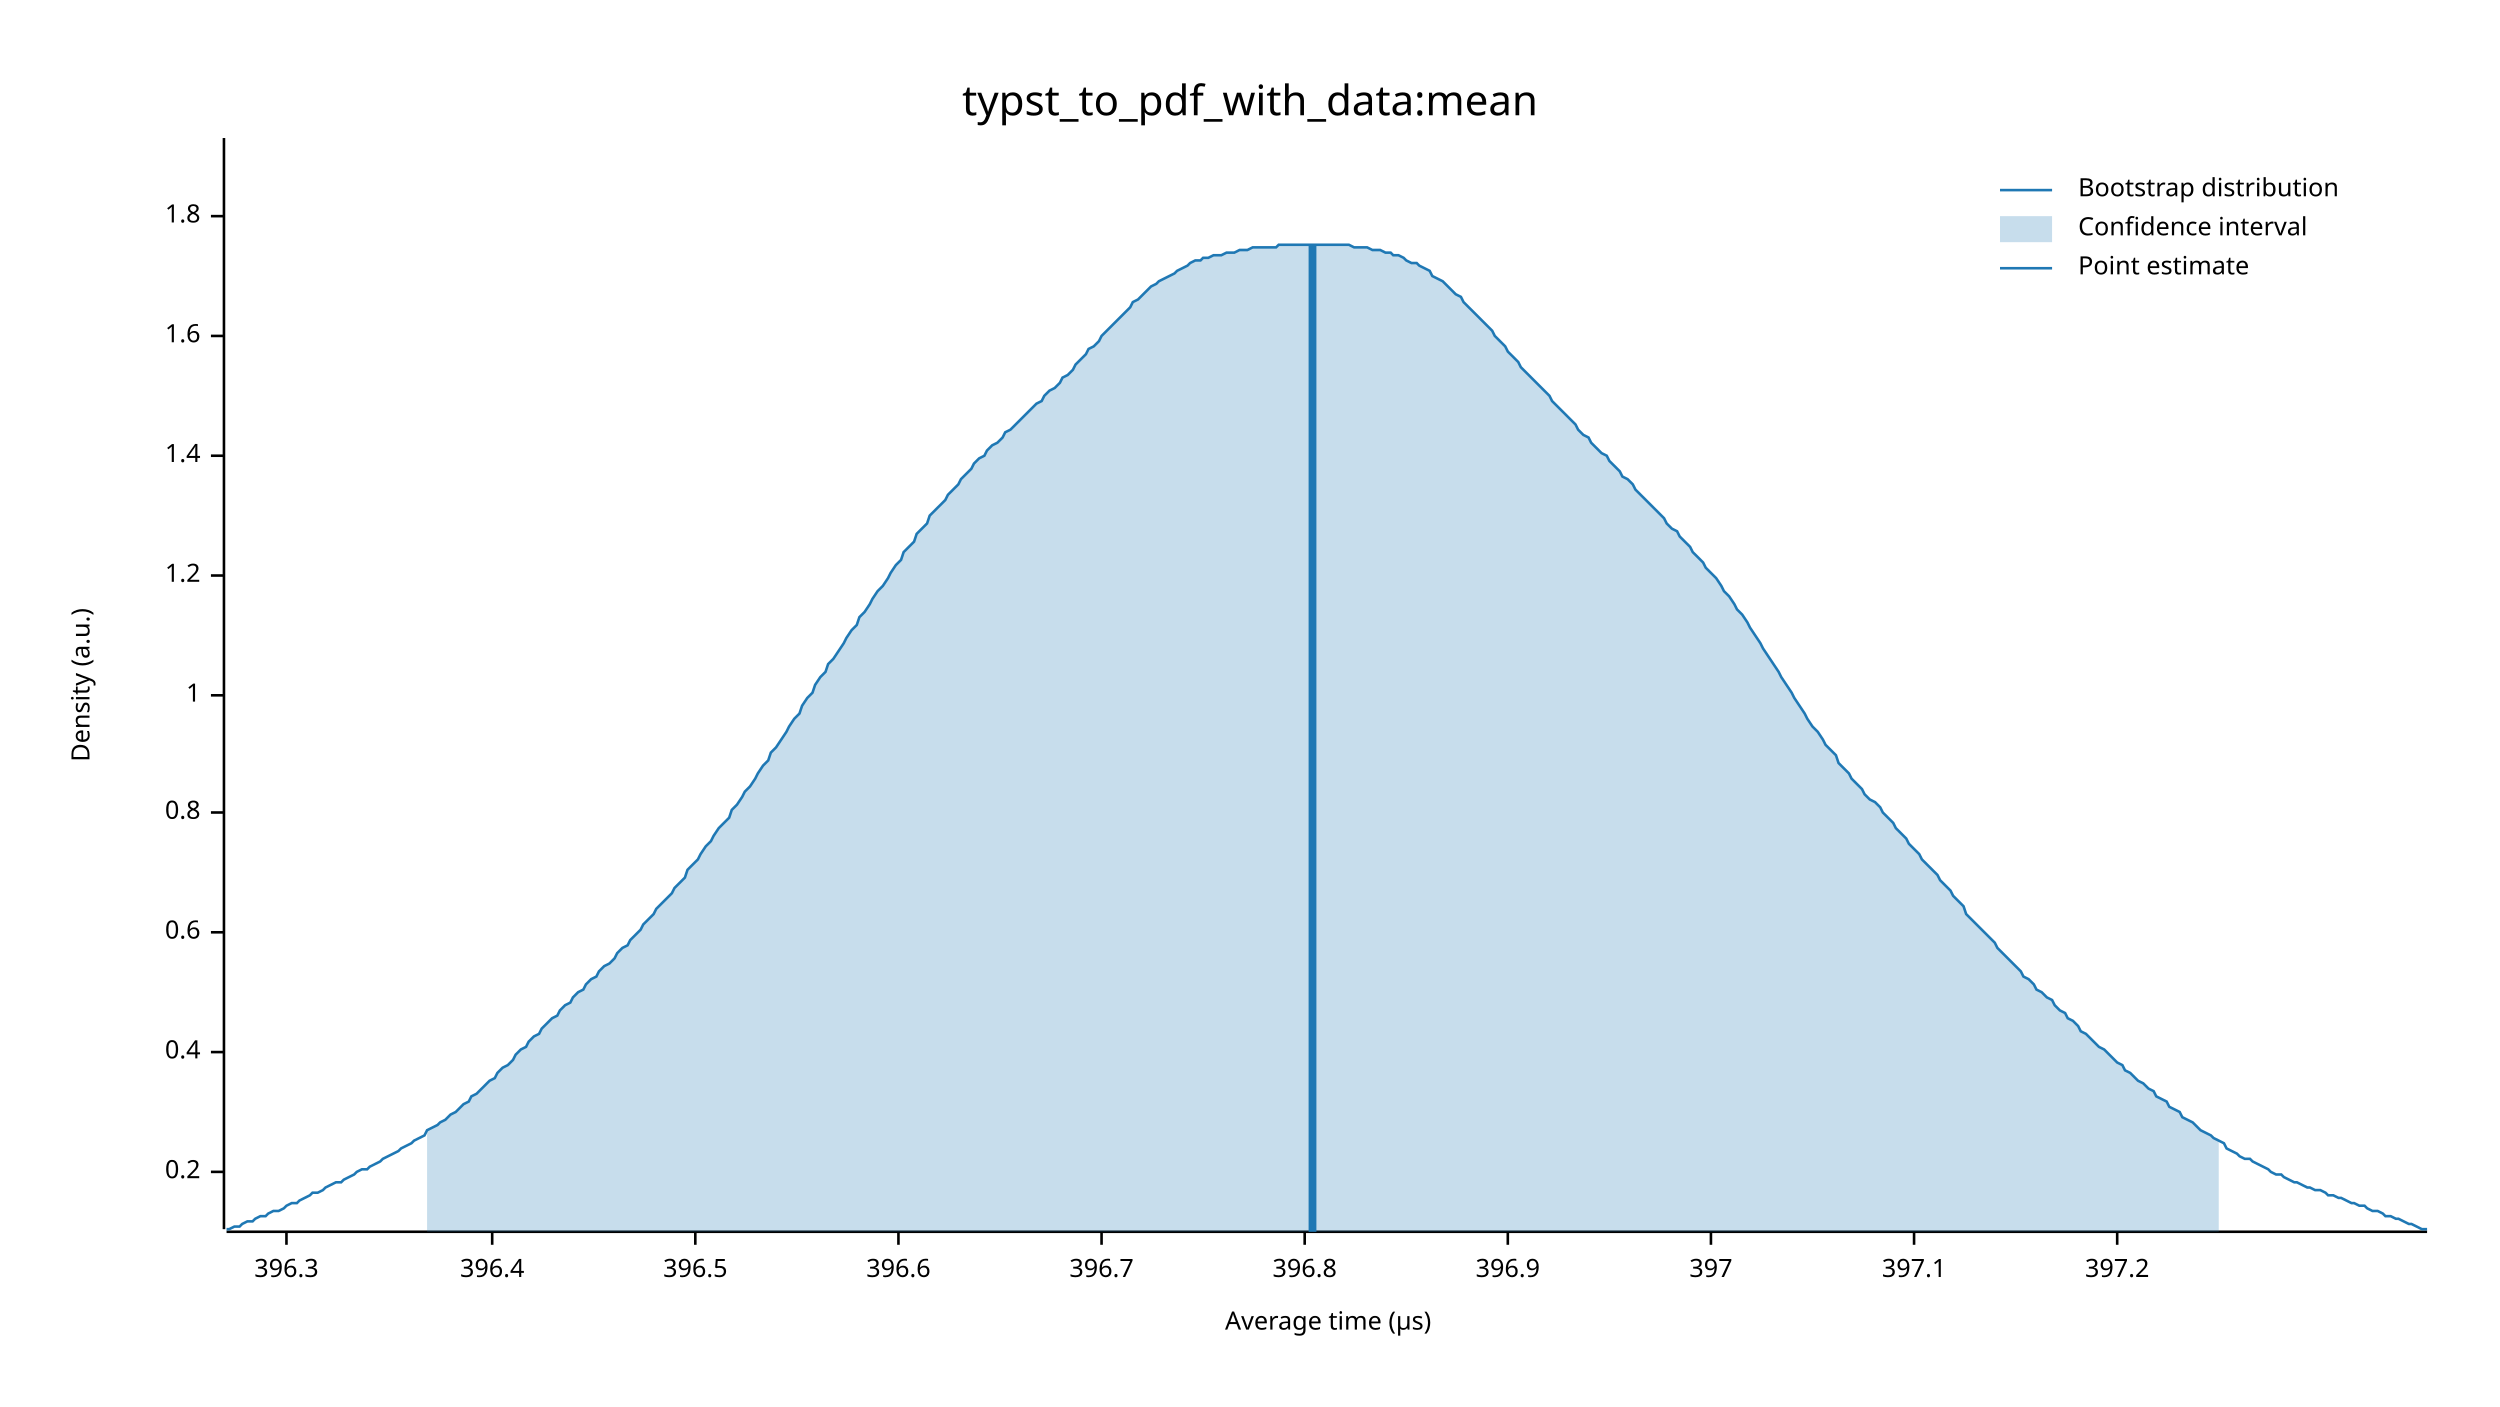
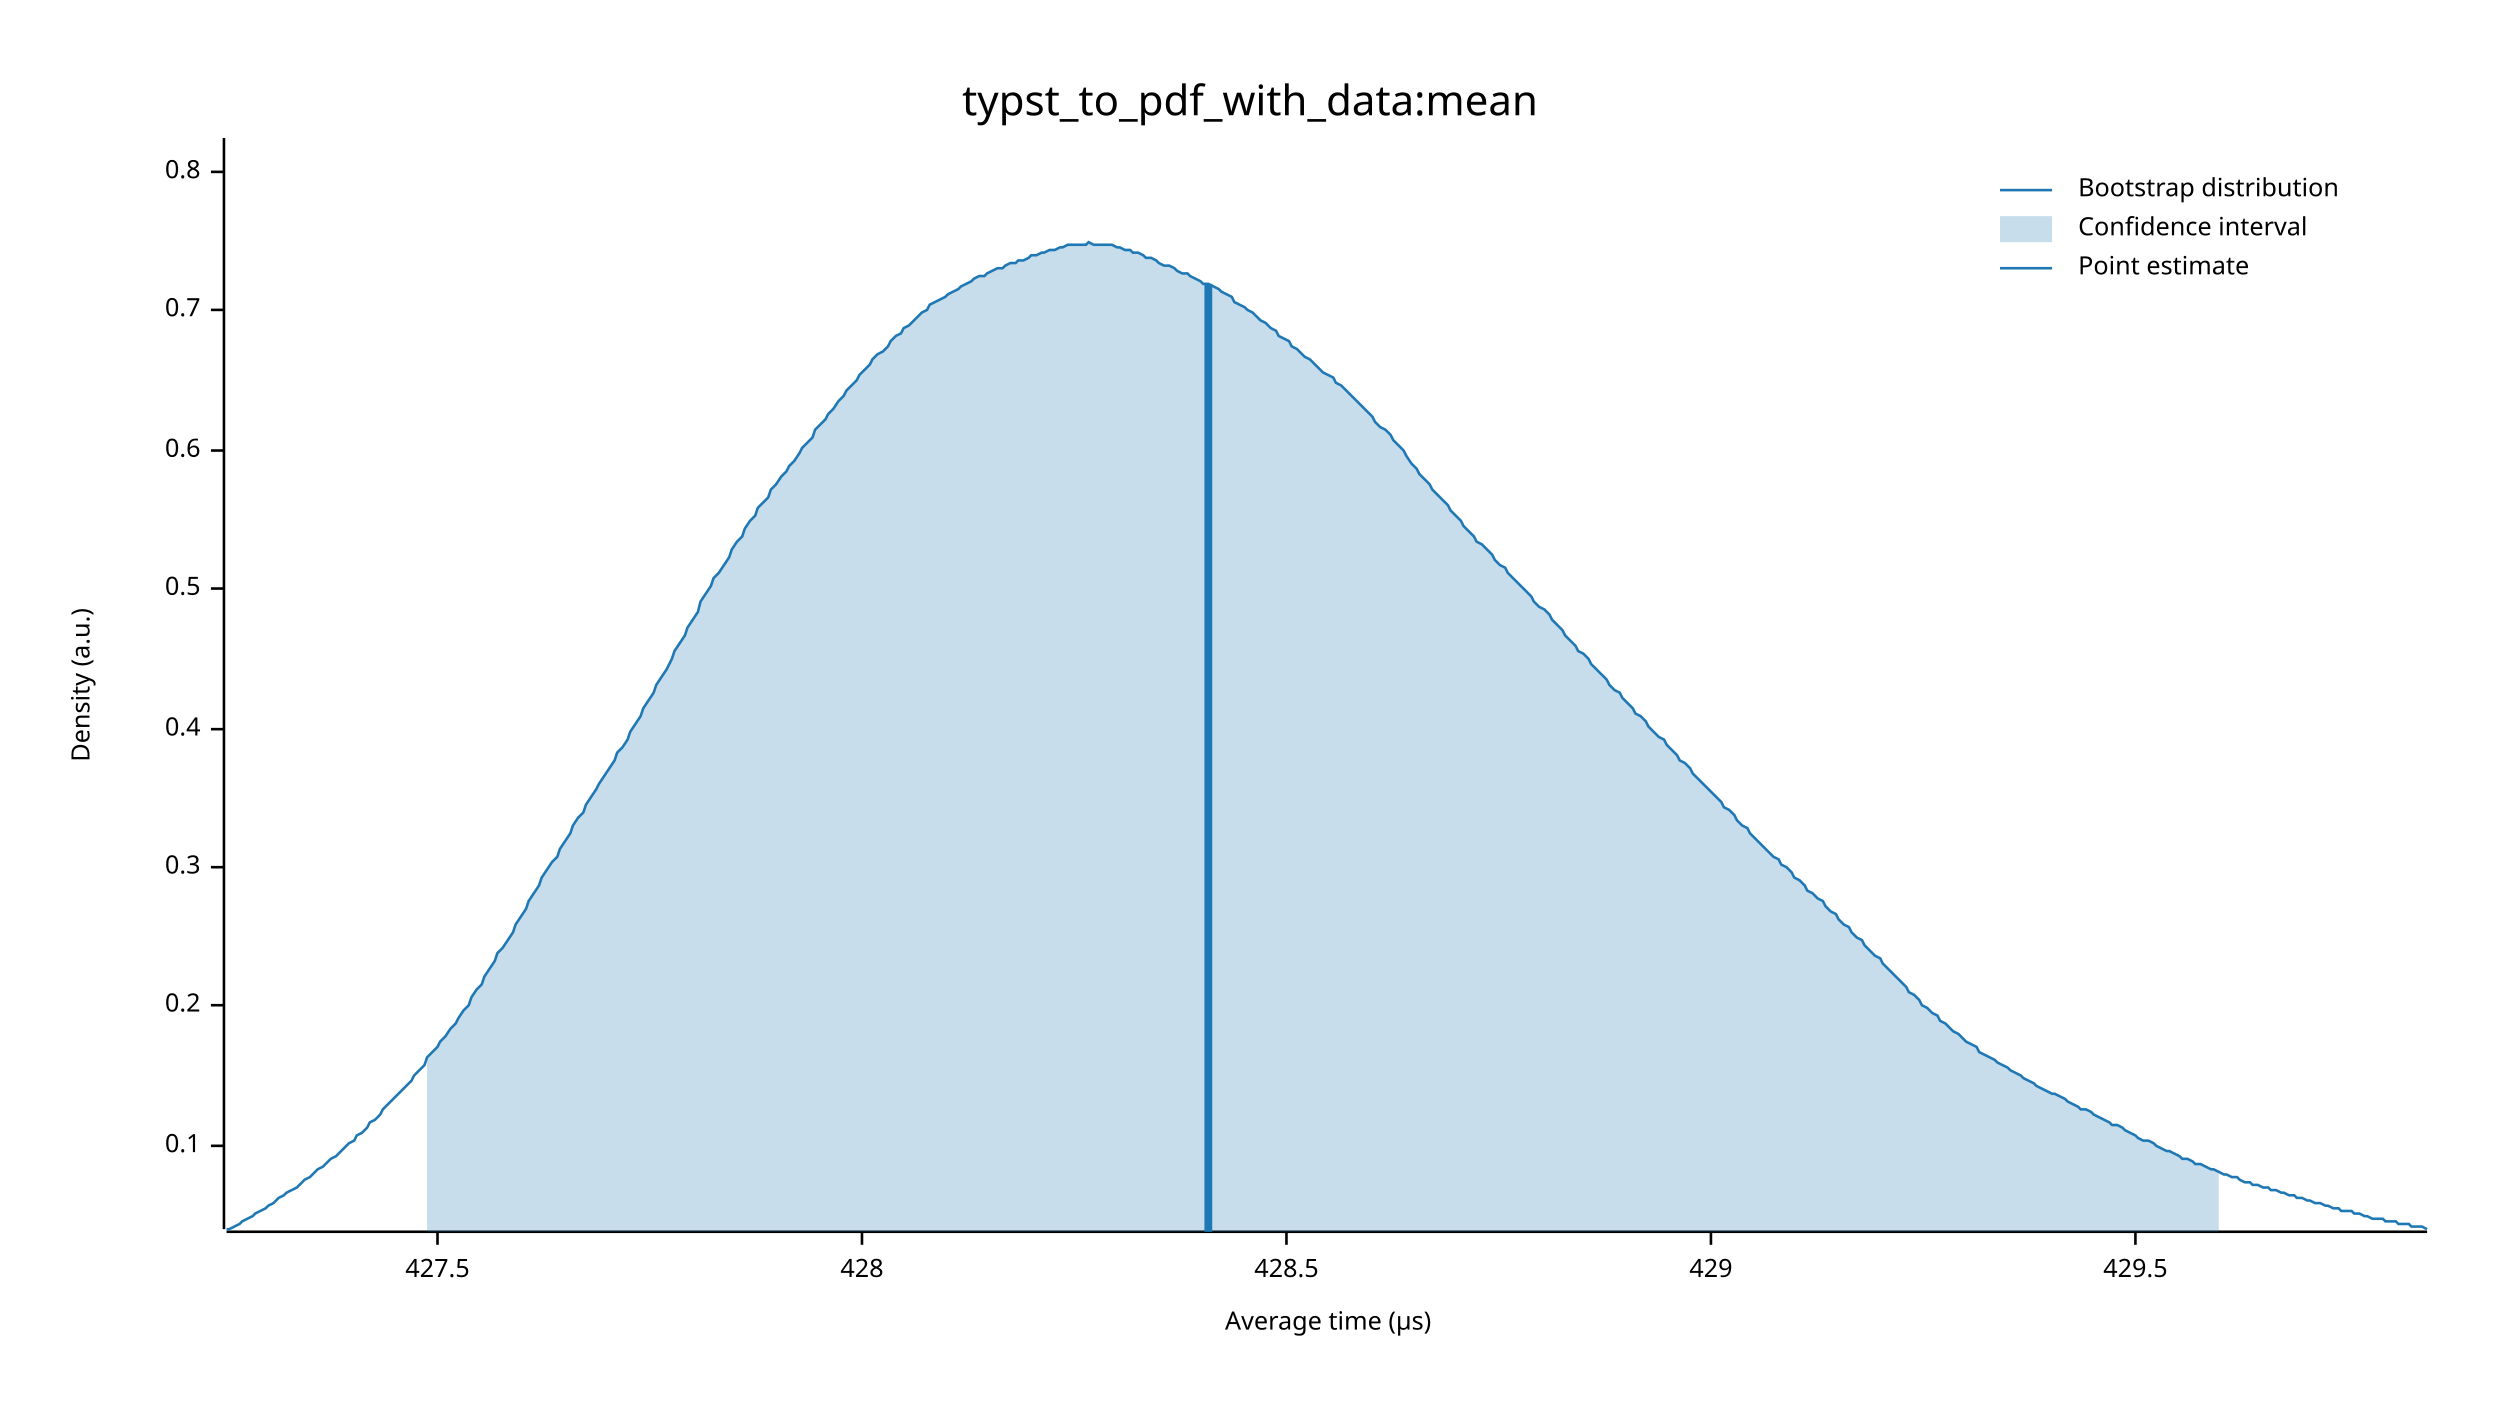
<svg xmlns="http://www.w3.org/2000/svg" width="960" height="540" viewBox="0 0 960 540">
  <text x="480" y="32" dy="0.76em" text-anchor="middle" font-family="sans-serif" font-size="16.129" opacity="1" fill="#000000">
typst_to_pdf_with_data:mean
</text>
  <text x="27" y="263" dy="0.76em" text-anchor="middle" font-family="sans-serif" font-size="9.677" opacity="1" fill="#000000" transform="rotate(270, 27, 263)">
Density (a.u.)
</text>
  <text x="510" y="513" dy="-0.5ex" text-anchor="middle" font-family="sans-serif" font-size="9.677" opacity="1" fill="#000000">
Average time (µs)
</text>
  <polyline fill="none" opacity="1" stroke="#000000" stroke-width="1" points="86,53 86,472 " />
-   <text x="77" y="450" dy="0.5ex" text-anchor="end" font-family="sans-serif" font-size="9.677" opacity="1" fill="#000000">
+   <text x="77" y="440" dy="0.5ex" text-anchor="end" font-family="sans-serif" font-size="9.677" opacity="1" fill="#000000">
+ 0.1
+ </text>
+   <polyline fill="none" opacity="1" stroke="#000000" stroke-width="1" points="81,440 86,440 " />
+   <text x="77" y="386" dy="0.5ex" text-anchor="end" font-family="sans-serif" font-size="9.677" opacity="1" fill="#000000">
0.2
</text>
-   <polyline fill="none" opacity="1" stroke="#000000" stroke-width="1" points="81,450 86,450 " />
-   <text x="77" y="404" dy="0.5ex" text-anchor="end" font-family="sans-serif" font-size="9.677" opacity="1" fill="#000000">
+   <polyline fill="none" opacity="1" stroke="#000000" stroke-width="1" points="81,386 86,386 " />
+   <text x="77" y="333" dy="0.5ex" text-anchor="end" font-family="sans-serif" font-size="9.677" opacity="1" fill="#000000">
+ 0.3
+ </text>
+   <polyline fill="none" opacity="1" stroke="#000000" stroke-width="1" points="81,333 86,333 " />
+   <text x="77" y="280" dy="0.5ex" text-anchor="end" font-family="sans-serif" font-size="9.677" opacity="1" fill="#000000">
0.4
</text>
-   <polyline fill="none" opacity="1" stroke="#000000" stroke-width="1" points="81,404 86,404 " />
-   <text x="77" y="358" dy="0.5ex" text-anchor="end" font-family="sans-serif" font-size="9.677" opacity="1" fill="#000000">
+   <polyline fill="none" opacity="1" stroke="#000000" stroke-width="1" points="81,280 86,280 " />
+   <text x="77" y="226" dy="0.5ex" text-anchor="end" font-family="sans-serif" font-size="9.677" opacity="1" fill="#000000">
+ 0.5
+ </text>
+   <polyline fill="none" opacity="1" stroke="#000000" stroke-width="1" points="81,226 86,226 " />
+   <text x="77" y="173" dy="0.5ex" text-anchor="end" font-family="sans-serif" font-size="9.677" opacity="1" fill="#000000">
0.6
</text>
-   <polyline fill="none" opacity="1" stroke="#000000" stroke-width="1" points="81,358 86,358 " />
-   <text x="77" y="312" dy="0.5ex" text-anchor="end" font-family="sans-serif" font-size="9.677" opacity="1" fill="#000000">
+   <polyline fill="none" opacity="1" stroke="#000000" stroke-width="1" points="81,173 86,173 " />
+   <text x="77" y="119" dy="0.5ex" text-anchor="end" font-family="sans-serif" font-size="9.677" opacity="1" fill="#000000">
+ 0.7
+ </text>
+   <polyline fill="none" opacity="1" stroke="#000000" stroke-width="1" points="81,119 86,119 " />
+   <text x="77" y="66" dy="0.5ex" text-anchor="end" font-family="sans-serif" font-size="9.677" opacity="1" fill="#000000">
0.8
</text>
-   <polyline fill="none" opacity="1" stroke="#000000" stroke-width="1" points="81,312 86,312 " />
-   <text x="77" y="267" dy="0.5ex" text-anchor="end" font-family="sans-serif" font-size="9.677" opacity="1" fill="#000000">
- 1
+   <polyline fill="none" opacity="1" stroke="#000000" stroke-width="1" points="81,66 86,66 " />
+   <polyline fill="none" opacity="1" stroke="#000000" stroke-width="1" points="87,473 932,473 " />
+   <text x="168" y="483" dy="0.76em" text-anchor="middle" font-family="sans-serif" font-size="9.677" opacity="1" fill="#000000">
+ 427.5
</text>
-   <polyline fill="none" opacity="1" stroke="#000000" stroke-width="1" points="81,267 86,267 " />
-   <text x="77" y="221" dy="0.5ex" text-anchor="end" font-family="sans-serif" font-size="9.677" opacity="1" fill="#000000">
- 1.2
+   <polyline fill="none" opacity="1" stroke="#000000" stroke-width="1" points="168,473 168,478 " />
+   <text x="331" y="483" dy="0.76em" text-anchor="middle" font-family="sans-serif" font-size="9.677" opacity="1" fill="#000000">
+ 428
</text>
-   <polyline fill="none" opacity="1" stroke="#000000" stroke-width="1" points="81,221 86,221 " />
-   <text x="77" y="175" dy="0.5ex" text-anchor="end" font-family="sans-serif" font-size="9.677" opacity="1" fill="#000000">
- 1.4
+   <polyline fill="none" opacity="1" stroke="#000000" stroke-width="1" points="331,473 331,478 " />
+   <text x="494" y="483" dy="0.76em" text-anchor="middle" font-family="sans-serif" font-size="9.677" opacity="1" fill="#000000">
+ 428.5
</text>
-   <polyline fill="none" opacity="1" stroke="#000000" stroke-width="1" points="81,175 86,175 " />
-   <text x="77" y="129" dy="0.5ex" text-anchor="end" font-family="sans-serif" font-size="9.677" opacity="1" fill="#000000">
- 1.6
- </text>
-   <polyline fill="none" opacity="1" stroke="#000000" stroke-width="1" points="81,129 86,129 " />
-   <text x="77" y="83" dy="0.5ex" text-anchor="end" font-family="sans-serif" font-size="9.677" opacity="1" fill="#000000">
- 1.8
- </text>
-   <polyline fill="none" opacity="1" stroke="#000000" stroke-width="1" points="81,83 86,83 " />
-   <polyline fill="none" opacity="1" stroke="#000000" stroke-width="1" points="87,473 932,473 " />
-   <text x="110" y="483" dy="0.76em" text-anchor="middle" font-family="sans-serif" font-size="9.677" opacity="1" fill="#000000">
- 396.3
- </text>
-   <polyline fill="none" opacity="1" stroke="#000000" stroke-width="1" points="110,473 110,478 " />
-   <text x="189" y="483" dy="0.76em" text-anchor="middle" font-family="sans-serif" font-size="9.677" opacity="1" fill="#000000">
- 396.4
- </text>
-   <polyline fill="none" opacity="1" stroke="#000000" stroke-width="1" points="189,473 189,478 " />
-   <text x="267" y="483" dy="0.76em" text-anchor="middle" font-family="sans-serif" font-size="9.677" opacity="1" fill="#000000">
- 396.5
- </text>
-   <polyline fill="none" opacity="1" stroke="#000000" stroke-width="1" points="267,473 267,478 " />
-   <text x="345" y="483" dy="0.76em" text-anchor="middle" font-family="sans-serif" font-size="9.677" opacity="1" fill="#000000">
- 396.6
- </text>
-   <polyline fill="none" opacity="1" stroke="#000000" stroke-width="1" points="345,473 345,478 " />
-   <text x="423" y="483" dy="0.76em" text-anchor="middle" font-family="sans-serif" font-size="9.677" opacity="1" fill="#000000">
- 396.7
- </text>
-   <polyline fill="none" opacity="1" stroke="#000000" stroke-width="1" points="423,473 423,478 " />
-   <text x="501" y="483" dy="0.76em" text-anchor="middle" font-family="sans-serif" font-size="9.677" opacity="1" fill="#000000">
- 396.8
- </text>
-   <polyline fill="none" opacity="1" stroke="#000000" stroke-width="1" points="501,473 501,478 " />
-   <text x="579" y="483" dy="0.76em" text-anchor="middle" font-family="sans-serif" font-size="9.677" opacity="1" fill="#000000">
- 396.9
- </text>
-   <polyline fill="none" opacity="1" stroke="#000000" stroke-width="1" points="579,473 579,478 " />
+   <polyline fill="none" opacity="1" stroke="#000000" stroke-width="1" points="494,473 494,478 " />
  <text x="657" y="483" dy="0.76em" text-anchor="middle" font-family="sans-serif" font-size="9.677" opacity="1" fill="#000000">
- 397
+ 429
</text>
  <polyline fill="none" opacity="1" stroke="#000000" stroke-width="1" points="657,473 657,478 " />
-   <text x="735" y="483" dy="0.76em" text-anchor="middle" font-family="sans-serif" font-size="9.677" opacity="1" fill="#000000">
- 397.1
+   <text x="820" y="483" dy="0.76em" text-anchor="middle" font-family="sans-serif" font-size="9.677" opacity="1" fill="#000000">
+ 429.5
</text>
-   <polyline fill="none" opacity="1" stroke="#000000" stroke-width="1" points="735,473 735,478 " />
-   <text x="813" y="483" dy="0.76em" text-anchor="middle" font-family="sans-serif" font-size="9.677" opacity="1" fill="#000000">
- 397.2
- </text>
-   <polyline fill="none" opacity="1" stroke="#000000" stroke-width="1" points="813,473 813,478 " />
-   <polyline fill="none" opacity="1" stroke="#1F78B4" stroke-width="1" points="87,472 88,472 90,471 92,471 93,470 95,469 97,469 98,468 100,467 102,467 103,466 105,465 107,465 109,464 110,463 112,462 114,462 115,461 117,460 119,459 120,458 122,458 124,457 125,456 127,455 129,454 131,454 132,453 134,452 136,451 137,450 139,449 141,449 142,448 144,447 146,446 147,445 149,444 151,443 153,442 154,441 156,440 158,439 159,438 161,437 163,436 164,434 166,433 168,432 169,431 171,430 173,428 175,427 176,426 178,424 180,423 181,421 183,420 185,418 186,417 188,415 190,414 191,412 193,410 195,409 197,407 198,405 200,403 202,402 203,400 205,398 207,397 208,395 210,393 212,391 214,390 215,388 217,386 219,385 220,383 222,381 224,380 225,378 227,376 229,375 230,373 232,371 234,370 236,368 237,366 239,364 241,363 242,361 244,359 246,357 247,355 249,353 251,351 252,349 254,347 256,345 258,343 259,341 261,339 263,337 264,334 266,332 268,330 269,328 271,325 273,323 274,321 276,318 278,316 280,314 281,311 283,309 285,306 286,304 288,302 290,299 291,297 293,294 295,292 296,289 298,287 300,284 302,281 303,279 305,276 307,274 308,271 310,268 312,266 313,263 315,260 317,258 318,255 320,253 322,250 324,247 325,245 327,242 329,240 330,237 332,235 334,232 335,230 337,227 339,225 341,222 342,220 344,217 346,215 347,212 349,210 351,208 352,205 354,203 356,201 357,198 359,196 361,194 363,192 364,190 366,188 368,186 369,184 371,182 373,180 374,178 376,176 378,175 379,173 381,171 383,170 385,168 386,166 388,165 390,163 391,162 393,160 395,158 396,157 398,155 400,154 401,152 403,150 405,149 407,147 408,145 410,144 412,142 413,140 415,138 417,136 418,134 420,133 422,131 423,129 425,127 427,125 429,123 430,122 432,120 434,118 435,116 437,115 439,113 440,112 442,110 444,109 445,108 447,107 449,106 451,105 452,104 454,103 456,102 457,101 459,100 461,100 462,99 464,99 466,98 468,98 469,98 471,97 473,97 474,97 476,96 478,96 479,96 481,95 483,95 484,95 486,95 488,95 490,95 491,94 493,94 495,94 496,94 498,94 500,94 501,94 503,94 505,94 506,94 508,94 510,94 512,94 513,94 515,94 517,94 518,94 520,95 522,95 523,95 525,95 527,96 528,96 530,96 532,97 534,97 535,98 537,98 539,99 540,100 542,101 544,101 545,102 547,103 549,104 550,106 552,107 554,108 556,110 557,111 559,113 561,114 562,116 564,118 566,120 567,121 569,123 571,125 573,127 574,129 576,131 578,133 579,135 581,137 583,139 584,141 586,143 588,145 589,146 591,148 593,150 595,152 596,154 598,156 600,158 601,159 603,161 605,163 606,165 608,167 610,168 611,170 613,172 615,174 617,175 618,177 620,179 622,181 623,183 625,184 627,186 628,188 630,190 632,192 633,193 635,195 637,197 639,199 640,201 642,203 644,204 645,206 647,208 649,210 650,212 652,214 654,216 655,218 657,220 659,222 661,225 662,227 664,229 666,232 667,234 669,236 671,239 672,241 674,244 676,247 677,249 679,252 681,255 683,258 684,260 686,263 688,266 689,268 691,271 693,274 694,276 696,279 698,281 700,284 701,286 703,288 705,290 706,293 708,295 710,297 711,299 713,301 715,303 716,305 718,307 720,308 722,310 723,312 725,314 727,316 728,318 730,320 732,322 733,324 735,326 737,328 738,330 740,332 742,334 744,336 745,338 747,340 749,342 750,344 752,346 754,348 755,351 757,353 759,355 760,356 762,358 764,360 766,362 767,364 769,366 771,368 772,369 774,371 776,373 777,375 779,376 781,378 782,380 784,381 786,383 788,384 789,386 791,388 793,389 794,391 796,392 798,394 799,396 801,397 803,399 804,400 806,402 808,403 810,405 811,406 813,408 815,409 816,411 818,412 820,414 821,415 823,416 825,418 827,419 828,421 830,422 832,423 833,425 835,426 837,427 838,429 840,430 842,431 843,432 845,434 847,435 849,436 850,437 852,438 854,439 855,441 857,442 859,443 860,444 862,445 864,445 865,446 867,447 869,448 871,449 872,450 874,451 876,451 877,452 879,453 881,454 882,454 884,455 886,456 887,456 889,457 891,457 893,458 894,459 896,459 898,460 899,460 901,461 903,462 904,462 906,463 908,463 909,464 911,465 913,465 915,466 916,467 918,467 920,468 921,468 923,469 925,470 926,470 928,471 930,472 932,472 " />
-   <polygon opacity="0.25" fill="#1F78B4" points="164,434 166,433 168,432 169,431 171,430 173,428 175,427 176,426 178,424 180,423 181,421 183,420 185,418 186,417 188,415 190,414 191,412 193,410 195,409 197,407 198,405 200,403 202,402 203,400 205,398 207,397 208,395 210,393 212,391 214,390 215,388 217,386 219,385 220,383 222,381 224,380 225,378 227,376 229,375 230,373 232,371 234,370 236,368 237,366 239,364 241,363 242,361 244,359 246,357 247,355 249,353 251,351 252,349 254,347 256,345 258,343 259,341 261,339 263,337 264,334 266,332 268,330 269,328 271,325 273,323 274,321 276,318 278,316 280,314 281,311 283,309 285,306 286,304 288,302 290,299 291,297 293,294 295,292 296,289 298,287 300,284 302,281 303,279 305,276 307,274 308,271 310,268 312,266 313,263 315,260 317,258 318,255 320,253 322,250 324,247 325,245 327,242 329,240 330,237 332,235 334,232 335,230 337,227 339,225 341,222 342,220 344,217 346,215 347,212 349,210 351,208 352,205 354,203 356,201 357,198 359,196 361,194 363,192 364,190 366,188 368,186 369,184 371,182 373,180 374,178 376,176 378,175 379,173 381,171 383,170 385,168 386,166 388,165 390,163 391,162 393,160 395,158 396,157 398,155 400,154 401,152 403,150 405,149 407,147 408,145 410,144 412,142 413,140 415,138 417,136 418,134 420,133 422,131 423,129 425,127 427,125 429,123 430,122 432,120 434,118 435,116 437,115 439,113 440,112 442,110 444,109 445,108 447,107 449,106 451,105 452,104 454,103 456,102 457,101 459,100 461,100 462,99 464,99 466,98 468,98 469,98 471,97 473,97 474,97 476,96 478,96 479,96 481,95 483,95 484,95 486,95 488,95 490,95 491,94 493,94 495,94 496,94 498,94 500,94 501,94 503,94 505,94 506,94 508,94 510,94 512,94 513,94 515,94 517,94 518,94 520,95 522,95 523,95 525,95 527,96 528,96 530,96 532,97 534,97 535,98 537,98 539,99 540,100 542,101 544,101 545,102 547,103 549,104 550,106 552,107 554,108 556,110 557,111 559,113 561,114 562,116 564,118 566,120 567,121 569,123 571,125 573,127 574,129 576,131 578,133 579,135 581,137 583,139 584,141 586,143 588,145 589,146 591,148 593,150 595,152 596,154 598,156 600,158 601,159 603,161 605,163 606,165 608,167 610,168 611,170 613,172 615,174 617,175 618,177 620,179 622,181 623,183 625,184 627,186 628,188 630,190 632,192 633,193 635,195 637,197 639,199 640,201 642,203 644,204 645,206 647,208 649,210 650,212 652,214 654,216 655,218 657,220 659,222 661,225 662,227 664,229 666,232 667,234 669,236 671,239 672,241 674,244 676,247 677,249 679,252 681,255 683,258 684,260 686,263 688,266 689,268 691,271 693,274 694,276 696,279 698,281 700,284 701,286 703,288 705,290 706,293 708,295 710,297 711,299 713,301 715,303 716,305 718,307 720,308 722,310 723,312 725,314 727,316 728,318 730,320 732,322 733,324 735,326 737,328 738,330 740,332 742,334 744,336 745,338 747,340 749,342 750,344 752,346 754,348 755,351 757,353 759,355 760,356 762,358 764,360 766,362 767,364 769,366 771,368 772,369 774,371 776,373 777,375 779,376 781,378 782,380 784,381 786,383 788,384 789,386 791,388 793,389 794,391 796,392 798,394 799,396 801,397 803,399 804,400 806,402 808,403 810,405 811,406 813,408 815,409 816,411 818,412 820,414 821,415 823,416 825,418 827,419 828,421 830,422 832,423 833,425 835,426 837,427 838,429 840,430 842,431 843,432 845,434 847,435 849,436 850,437 852,438 852,473 164,473 " />
-   <polyline fill="none" opacity="1" stroke="#1F78B4" stroke-width="3" points="504,473 504,94 " />
+   <polyline fill="none" opacity="1" stroke="#000000" stroke-width="1" points="820,473 820,478 " />
+   <polyline fill="none" opacity="1" stroke="#1F78B4" stroke-width="1" points="87,472 88,472 90,471 92,470 93,469 95,468 97,467 98,466 100,465 102,464 103,463 105,462 107,460 109,459 110,458 112,457 114,456 115,455 117,453 119,452 120,451 122,449 124,448 125,447 127,445 129,444 131,442 132,441 134,439 136,438 137,436 139,435 141,433 142,431 144,430 146,428 147,426 149,424 151,422 153,420 154,419 156,417 158,415 159,413 161,411 163,409 164,406 166,404 168,402 169,400 171,398 173,395 175,393 176,391 178,388 180,386 181,383 183,380 185,378 186,375 188,372 190,369 191,366 193,364 195,361 197,358 198,355 200,352 202,349 203,346 205,343 207,340 208,337 210,334 212,331 214,329 215,326 217,323 219,320 220,317 222,314 224,312 225,309 227,306 229,303 230,301 232,298 234,295 236,292 237,289 239,287 241,284 242,281 244,278 246,275 247,272 249,269 251,266 252,263 254,260 256,257 258,253 259,250 261,247 263,244 264,241 266,238 268,235 269,231 271,228 273,225 274,222 276,220 278,217 280,214 281,211 283,208 285,206 286,203 288,200 290,198 291,195 293,193 295,191 296,188 298,186 300,183 302,181 303,179 305,177 307,174 308,172 310,170 312,168 313,165 315,163 317,161 318,159 320,157 322,154 324,152 325,150 327,148 329,146 330,144 332,142 334,140 335,138 337,136 339,135 341,133 342,131 344,129 346,128 347,126 349,125 351,123 352,122 354,120 356,119 357,117 359,116 361,115 363,114 364,113 366,112 368,111 369,110 371,109 373,108 374,107 376,106 378,106 379,105 381,104 383,103 385,103 386,102 388,101 390,101 391,100 393,100 395,99 396,98 398,98 400,97 401,97 403,96 405,96 407,95 408,95 410,94 412,94 413,94 415,94 417,94 418,93 420,94 422,94 423,94 425,94 427,94 429,95 430,95 432,96 434,96 435,97 437,97 439,98 440,99 442,99 444,100 445,101 447,102 449,102 451,103 452,104 454,105 456,105 457,106 459,107 461,108 462,109 464,109 466,110 468,111 469,112 471,113 473,114 474,116 476,117 478,118 479,119 481,120 483,122 484,123 486,124 488,126 490,127 491,129 493,130 495,131 496,133 498,134 500,136 501,137 503,138 505,140 506,141 508,143 510,144 512,145 513,147 515,148 517,150 518,151 520,153 522,155 523,156 525,158 527,160 528,162 530,164 532,165 534,167 535,169 537,171 539,173 540,175 542,178 544,180 545,182 547,184 549,186 550,188 552,190 554,192 556,194 557,196 559,198 561,200 562,202 564,204 566,206 567,208 569,209 571,211 573,213 574,215 576,217 578,218 579,220 581,222 583,224 584,225 586,227 588,229 589,231 591,233 593,234 595,236 596,238 598,240 600,242 601,244 603,246 605,248 606,250 608,251 610,253 611,255 613,257 615,259 617,261 618,263 620,265 622,266 623,268 625,270 627,272 628,274 630,275 632,277 633,279 635,281 637,283 639,284 640,286 642,288 644,290 645,292 647,293 649,295 650,297 652,299 654,301 655,302 657,304 659,306 661,308 662,310 664,311 666,313 667,315 669,317 671,318 672,320 674,322 676,324 677,325 679,327 681,329 683,330 684,332 686,333 688,335 689,337 691,338 693,340 694,342 696,343 698,345 700,346 701,348 703,350 705,351 706,353 708,355 710,356 711,358 713,360 715,361 716,363 718,365 720,367 722,368 723,370 725,372 727,374 728,375 730,377 732,379 733,381 735,382 737,384 738,386 740,387 742,389 744,390 745,392 747,393 749,395 750,396 752,397 754,399 755,400 757,401 759,402 760,404 762,405 764,406 766,407 767,408 769,409 771,410 772,411 774,412 776,413 777,414 779,415 781,416 782,417 784,418 786,419 788,420 789,420 791,421 793,422 794,423 796,424 798,425 799,426 801,426 803,427 804,428 806,429 808,430 810,431 811,432 813,432 815,433 816,434 818,435 820,436 821,437 823,438 825,438 827,439 828,440 830,441 832,442 833,442 835,443 837,444 838,445 840,445 842,446 843,447 845,447 847,448 849,449 850,449 852,450 854,451 855,451 857,452 859,452 860,453 862,454 864,454 865,455 867,455 869,456 871,456 872,457 874,457 876,458 877,458 879,459 881,459 882,460 884,460 886,461 887,461 889,462 891,462 893,463 894,463 896,464 898,464 899,465 901,465 903,465 904,466 906,466 908,467 909,467 911,468 913,468 915,468 916,469 918,469 920,469 921,470 923,470 925,470 926,471 928,471 930,471 932,472 " />
+   <polygon opacity="0.25" fill="#1F78B4" points="164,406 166,404 168,402 169,400 171,398 173,395 175,393 176,391 178,388 180,386 181,383 183,380 185,378 186,375 188,372 190,369 191,366 193,364 195,361 197,358 198,355 200,352 202,349 203,346 205,343 207,340 208,337 210,334 212,331 214,329 215,326 217,323 219,320 220,317 222,314 224,312 225,309 227,306 229,303 230,301 232,298 234,295 236,292 237,289 239,287 241,284 242,281 244,278 246,275 247,272 249,269 251,266 252,263 254,260 256,257 258,253 259,250 261,247 263,244 264,241 266,238 268,235 269,231 271,228 273,225 274,222 276,220 278,217 280,214 281,211 283,208 285,206 286,203 288,200 290,198 291,195 293,193 295,191 296,188 298,186 300,183 302,181 303,179 305,177 307,174 308,172 310,170 312,168 313,165 315,163 317,161 318,159 320,157 322,154 324,152 325,150 327,148 329,146 330,144 332,142 334,140 335,138 337,136 339,135 341,133 342,131 344,129 346,128 347,126 349,125 351,123 352,122 354,120 356,119 357,117 359,116 361,115 363,114 364,113 366,112 368,111 369,110 371,109 373,108 374,107 376,106 378,106 379,105 381,104 383,103 385,103 386,102 388,101 390,101 391,100 393,100 395,99 396,98 398,98 400,97 401,97 403,96 405,96 407,95 408,95 410,94 412,94 413,94 415,94 417,94 418,93 420,94 422,94 423,94 425,94 427,94 429,95 430,95 432,96 434,96 435,97 437,97 439,98 440,99 442,99 444,100 445,101 447,102 449,102 451,103 452,104 454,105 456,105 457,106 459,107 461,108 462,109 464,109 466,110 468,111 469,112 471,113 473,114 474,116 476,117 478,118 479,119 481,120 483,122 484,123 486,124 488,126 490,127 491,129 493,130 495,131 496,133 498,134 500,136 501,137 503,138 505,140 506,141 508,143 510,144 512,145 513,147 515,148 517,150 518,151 520,153 522,155 523,156 525,158 527,160 528,162 530,164 532,165 534,167 535,169 537,171 539,173 540,175 542,178 544,180 545,182 547,184 549,186 550,188 552,190 554,192 556,194 557,196 559,198 561,200 562,202 564,204 566,206 567,208 569,209 571,211 573,213 574,215 576,217 578,218 579,220 581,222 583,224 584,225 586,227 588,229 589,231 591,233 593,234 595,236 596,238 598,240 600,242 601,244 603,246 605,248 606,250 608,251 610,253 611,255 613,257 615,259 617,261 618,263 620,265 622,266 623,268 625,270 627,272 628,274 630,275 632,277 633,279 635,281 637,283 639,284 640,286 642,288 644,290 645,292 647,293 649,295 650,297 652,299 654,301 655,302 657,304 659,306 661,308 662,310 664,311 666,313 667,315 669,317 671,318 672,320 674,322 676,324 677,325 679,327 681,329 683,330 684,332 686,333 688,335 689,337 691,338 693,340 694,342 696,343 698,345 700,346 701,348 703,350 705,351 706,353 708,355 710,356 711,358 713,360 715,361 716,363 718,365 720,367 722,368 723,370 725,372 727,374 728,375 730,377 732,379 733,381 735,382 737,384 738,386 740,387 742,389 744,390 745,392 747,393 749,395 750,396 752,397 754,399 755,400 757,401 759,402 760,404 762,405 764,406 766,407 767,408 769,409 771,410 772,411 774,412 776,413 777,414 779,415 781,416 782,417 784,418 786,419 788,420 789,420 791,421 793,422 794,423 796,424 798,425 799,426 801,426 803,427 804,428 806,429 808,430 810,431 811,432 813,432 815,433 816,434 818,435 820,436 821,437 823,438 825,438 827,439 828,440 830,441 832,442 833,442 835,443 837,444 838,445 840,445 842,446 843,447 845,447 847,448 849,449 850,449 852,450 852,473 164,473 " />
+   <polyline fill="none" opacity="1" stroke="#1F78B4" stroke-width="3" points="464,473 464,109 " />
  <text x="798" y="68" dy="0.76em" text-anchor="start" font-family="sans-serif" font-size="9.677" opacity="1" fill="#000000">
Bootstrap distribution
</text>
  <text x="798" y="83" dy="0.76em" text-anchor="start" font-family="sans-serif" font-size="9.677" opacity="1" fill="#000000">
Confidence interval
</text>
  <text x="798" y="98" dy="0.76em" text-anchor="start" font-family="sans-serif" font-size="9.677" opacity="1" fill="#000000">
Point estimate
</text>
  <polyline fill="none" opacity="1" stroke="#1F78B4" stroke-width="1" points="768,73 788,73 " />
  <rect x="768" y="83" width="20" height="10" opacity="0.25" fill="#1F78B4" stroke="none" />
  <polyline fill="none" opacity="1" stroke="#1F78B4" stroke-width="1" points="768,103 788,103 " />
</svg>
